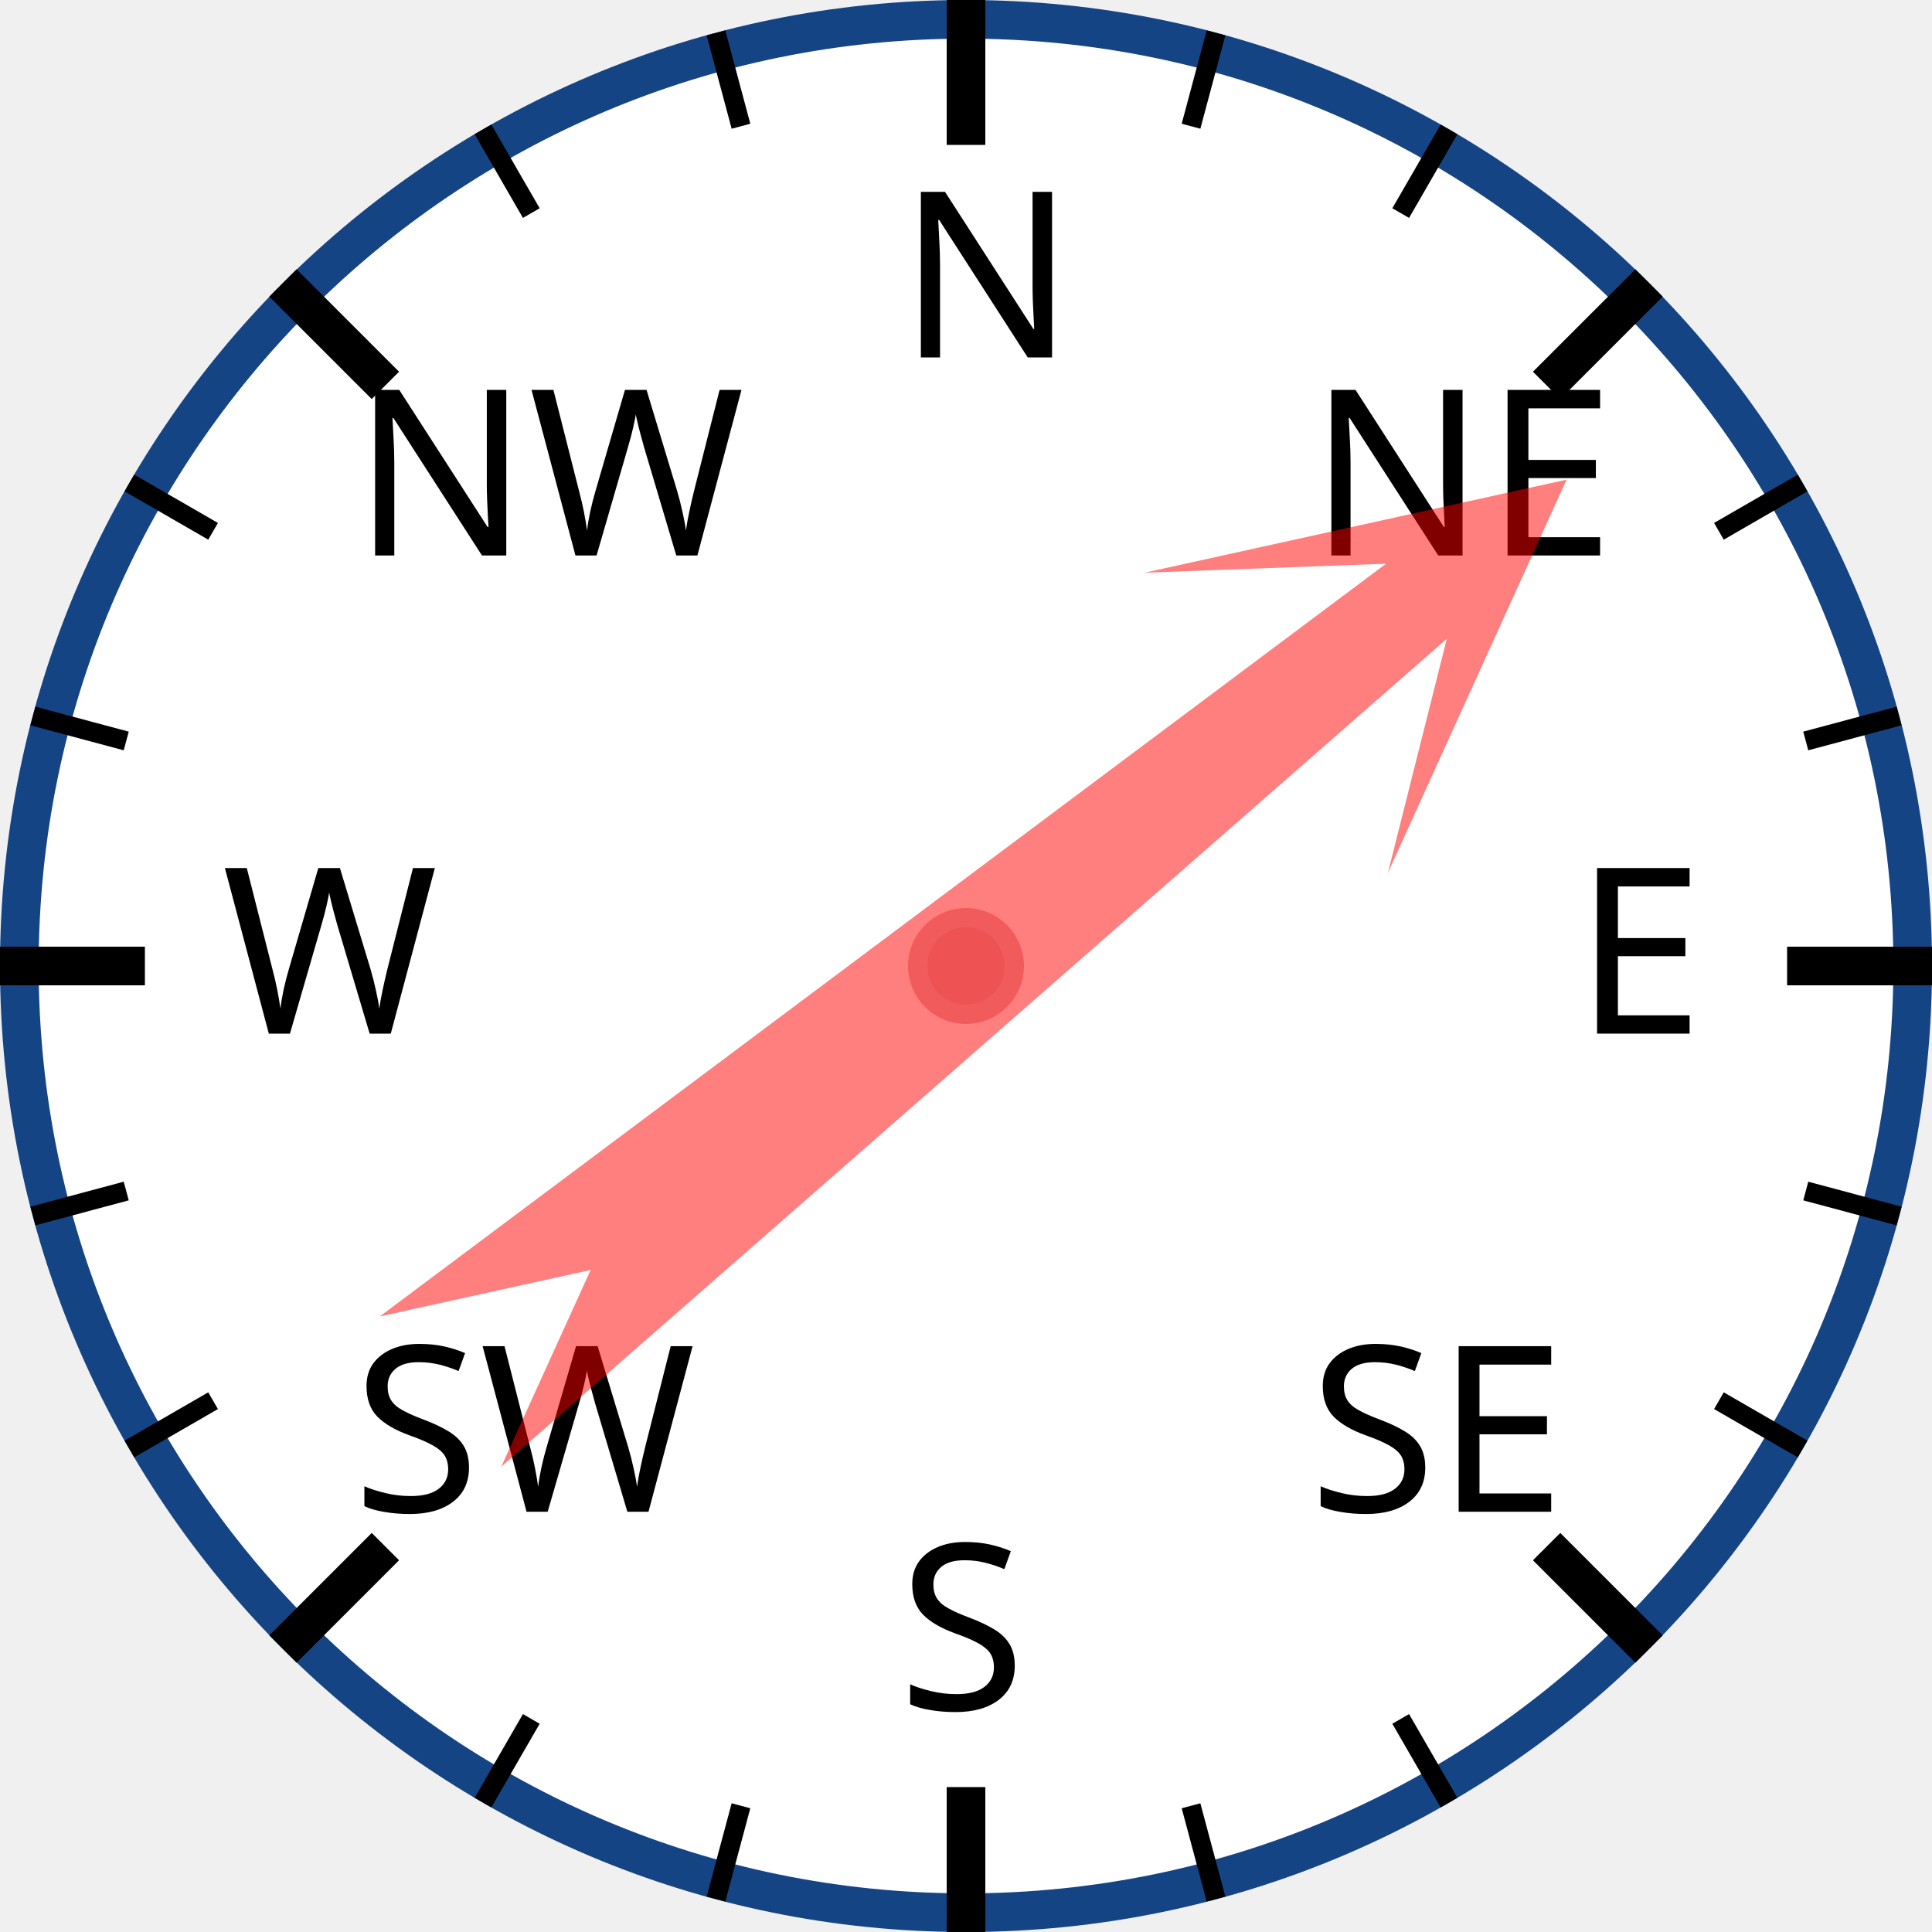
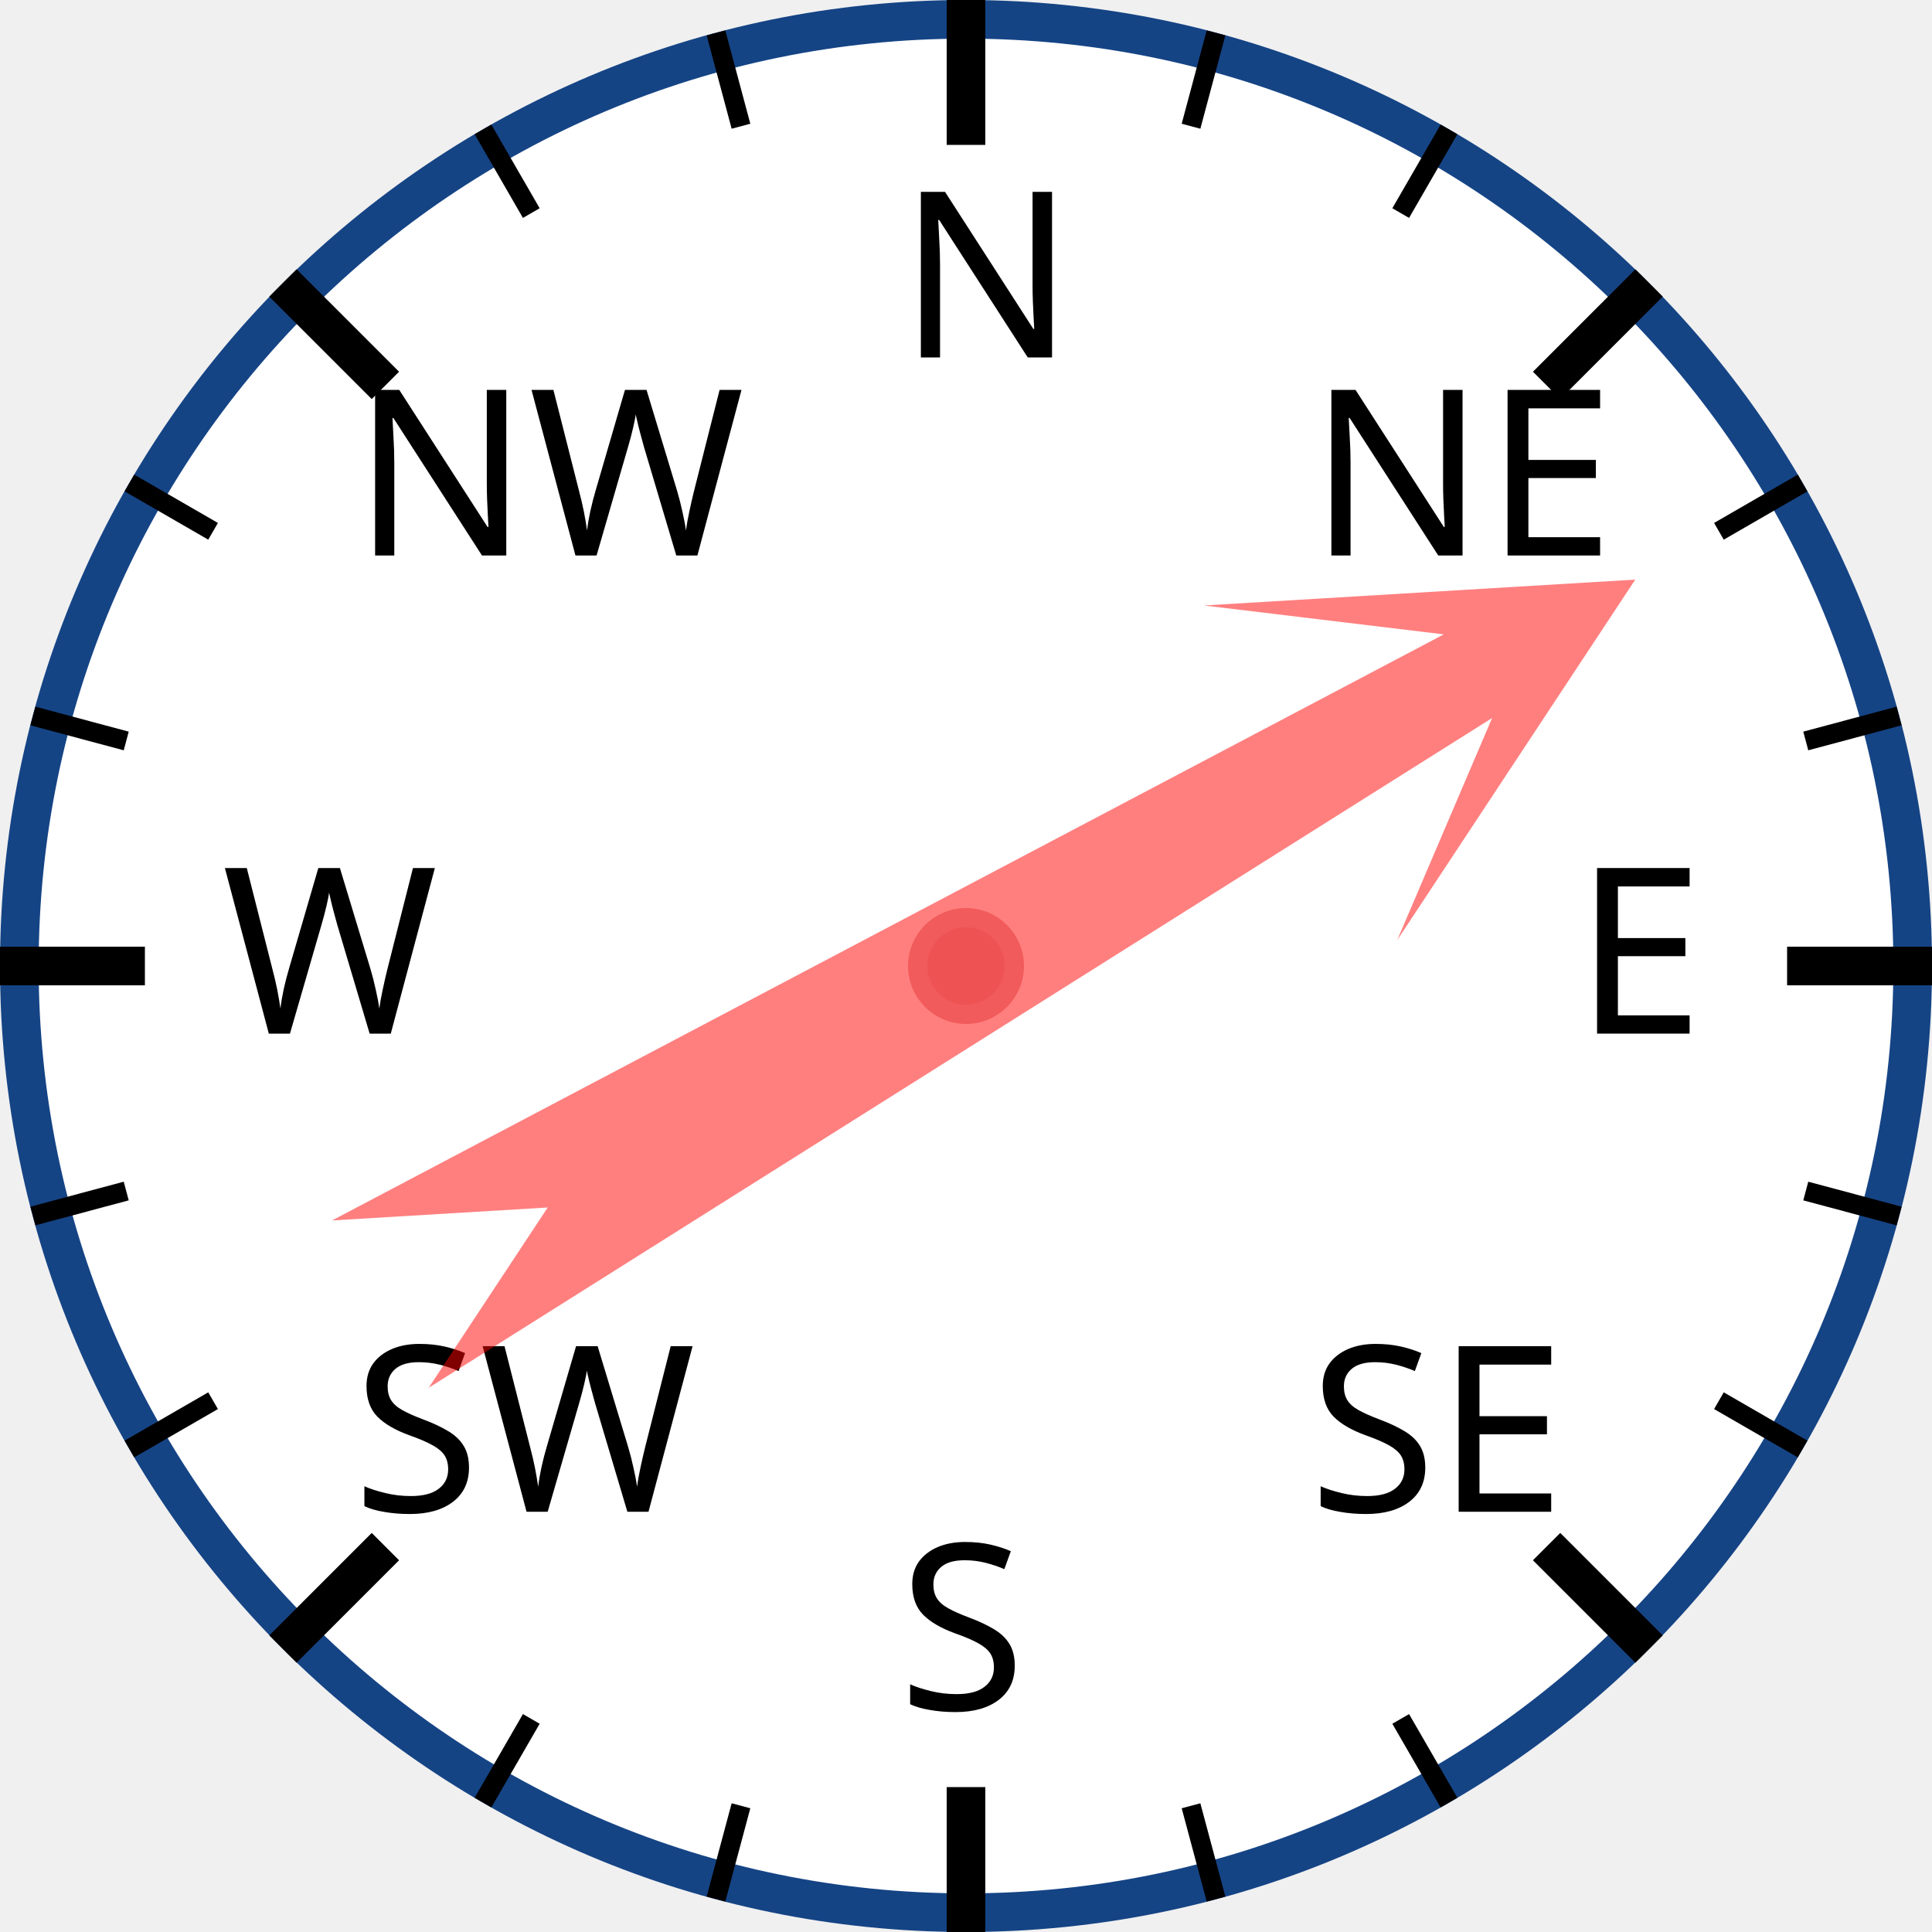
<svg xmlns="http://www.w3.org/2000/svg" width="120px" height="120px" viewBox="0 0 200 200">
  <circle cx="100" cy="100" r="98" style="fill: white; stroke: #154485; stroke-width: 4;" />
  <text x="93.0" y="37.0" style="font-family: sans-serif; font-size: 18pt;">N</text>
  <line x1="100.0" y1="0.0" x2="100.0" y2="15.0" style="stroke: black; stroke-width: 4;" />
  <line x1="74.118" y1="3.407" x2="76.706" y2="13.067" style="stroke: black; stroke-width: 2;" />
  <line x1="50" y1="13.397" x2="55" y2="22.058" style="stroke: black; stroke-width: 2;" />
  <text x="36.503" y="57.503" style="font-family: sans-serif; font-size: 18pt;">NW</text>
  <line x1="29.289" y1="29.289" x2="39.896" y2="39.896" style="stroke: black; stroke-width: 4;" />
  <line x1="13.397" y1="50" x2="22.058" y2="55" style="stroke: black; stroke-width: 2;" />
  <line x1="3.407" y1="74.118" x2="13.067" y2="76.706" style="stroke: black; stroke-width: 2;" />
  <text x="23.0" y="107.0" style="font-family: sans-serif; font-size: 18pt;">W</text>
  <line x1="0.0" y1="100.0" x2="15.0" y2="100.0" style="stroke: black; stroke-width: 4;" />
  <line x1="3.407" y1="125.882" x2="13.067" y2="123.294" style="stroke: black; stroke-width: 2;" />
  <line x1="13.397" y1="150" x2="22.058" y2="145" style="stroke: black; stroke-width: 2;" />
  <text x="36.503" y="156.497" style="font-family: sans-serif; font-size: 18pt;">SW</text>
  <line x1="29.289" y1="170.711" x2="39.896" y2="160.104" style="stroke: black; stroke-width: 4;" />
  <line x1="50" y1="186.603" x2="55" y2="177.942" style="stroke: black; stroke-width: 2;" />
  <line x1="74.118" y1="196.593" x2="76.706" y2="186.933" style="stroke: black; stroke-width: 2;" />
  <text x="93" y="177.0" style="font-family: sans-serif; font-size: 18pt;">S</text>
  <line x1="100" y1="200.0" x2="100" y2="185.0" style="stroke: black; stroke-width: 4;" />
  <line x1="125.882" y1="196.593" x2="123.294" y2="186.933" style="stroke: black; stroke-width: 2;" />
  <line x1="150.0" y1="186.603" x2="145.0" y2="177.942" style="stroke: black; stroke-width: 2;" />
  <text x="135.497" y="156.497" style="font-family: sans-serif; font-size: 18pt;">SE</text>
  <line x1="170.711" y1="170.711" x2="160.104" y2="160.104" style="stroke: black; stroke-width: 4;" />
  <line x1="186.603" y1="150" x2="177.942" y2="145" style="stroke: black; stroke-width: 2;" />
  <line x1="196.593" y1="125.882" x2="186.933" y2="123.294" style="stroke: black; stroke-width: 2;" />
  <text x="163.0" y="107" style="font-family: sans-serif; font-size: 18pt;">E</text>
  <line x1="200.0" y1="100" x2="185.0" y2="100" style="stroke: black; stroke-width: 4;" />
  <line x1="196.593" y1="74.118" x2="186.933" y2="76.706" style="stroke: black; stroke-width: 2;" />
  <line x1="186.603" y1="50" x2="177.942" y2="55" style="stroke: black; stroke-width: 2;" />
  <text x="135.497" y="57.503" style="font-family: sans-serif; font-size: 18pt;">NE</text>
  <line x1="170.711" y1="29.289" x2="160.104" y2="39.896" style="stroke: black; stroke-width: 4;" />
  <line x1="150" y1="13.397" x2="145" y2="22.058" style="stroke: black; stroke-width: 2;" />
  <line x1="125.882" y1="3.407" x2="123.294" y2="13.067" style="stroke: black; stroke-width: 2;" />
-   <polygon points="100 20 120 60 105 40 110 170 100 150 90 170 95 40 80 60" style="fill: red; fill-opacity: 0.5;" transform="rotate(51,100,100)" />
+   <polygon points="100 20 120 60 105 40 110 170 100 150 90 170 95 40 80 60" style="fill: red; fill-opacity: 0.5;" transform="rotate(60,100,100)" />
  <circle cx="100" cy="100" r="5" style="fill: #EE5252; stroke: #F25B5B; stroke-width: 2;" />
</svg>
